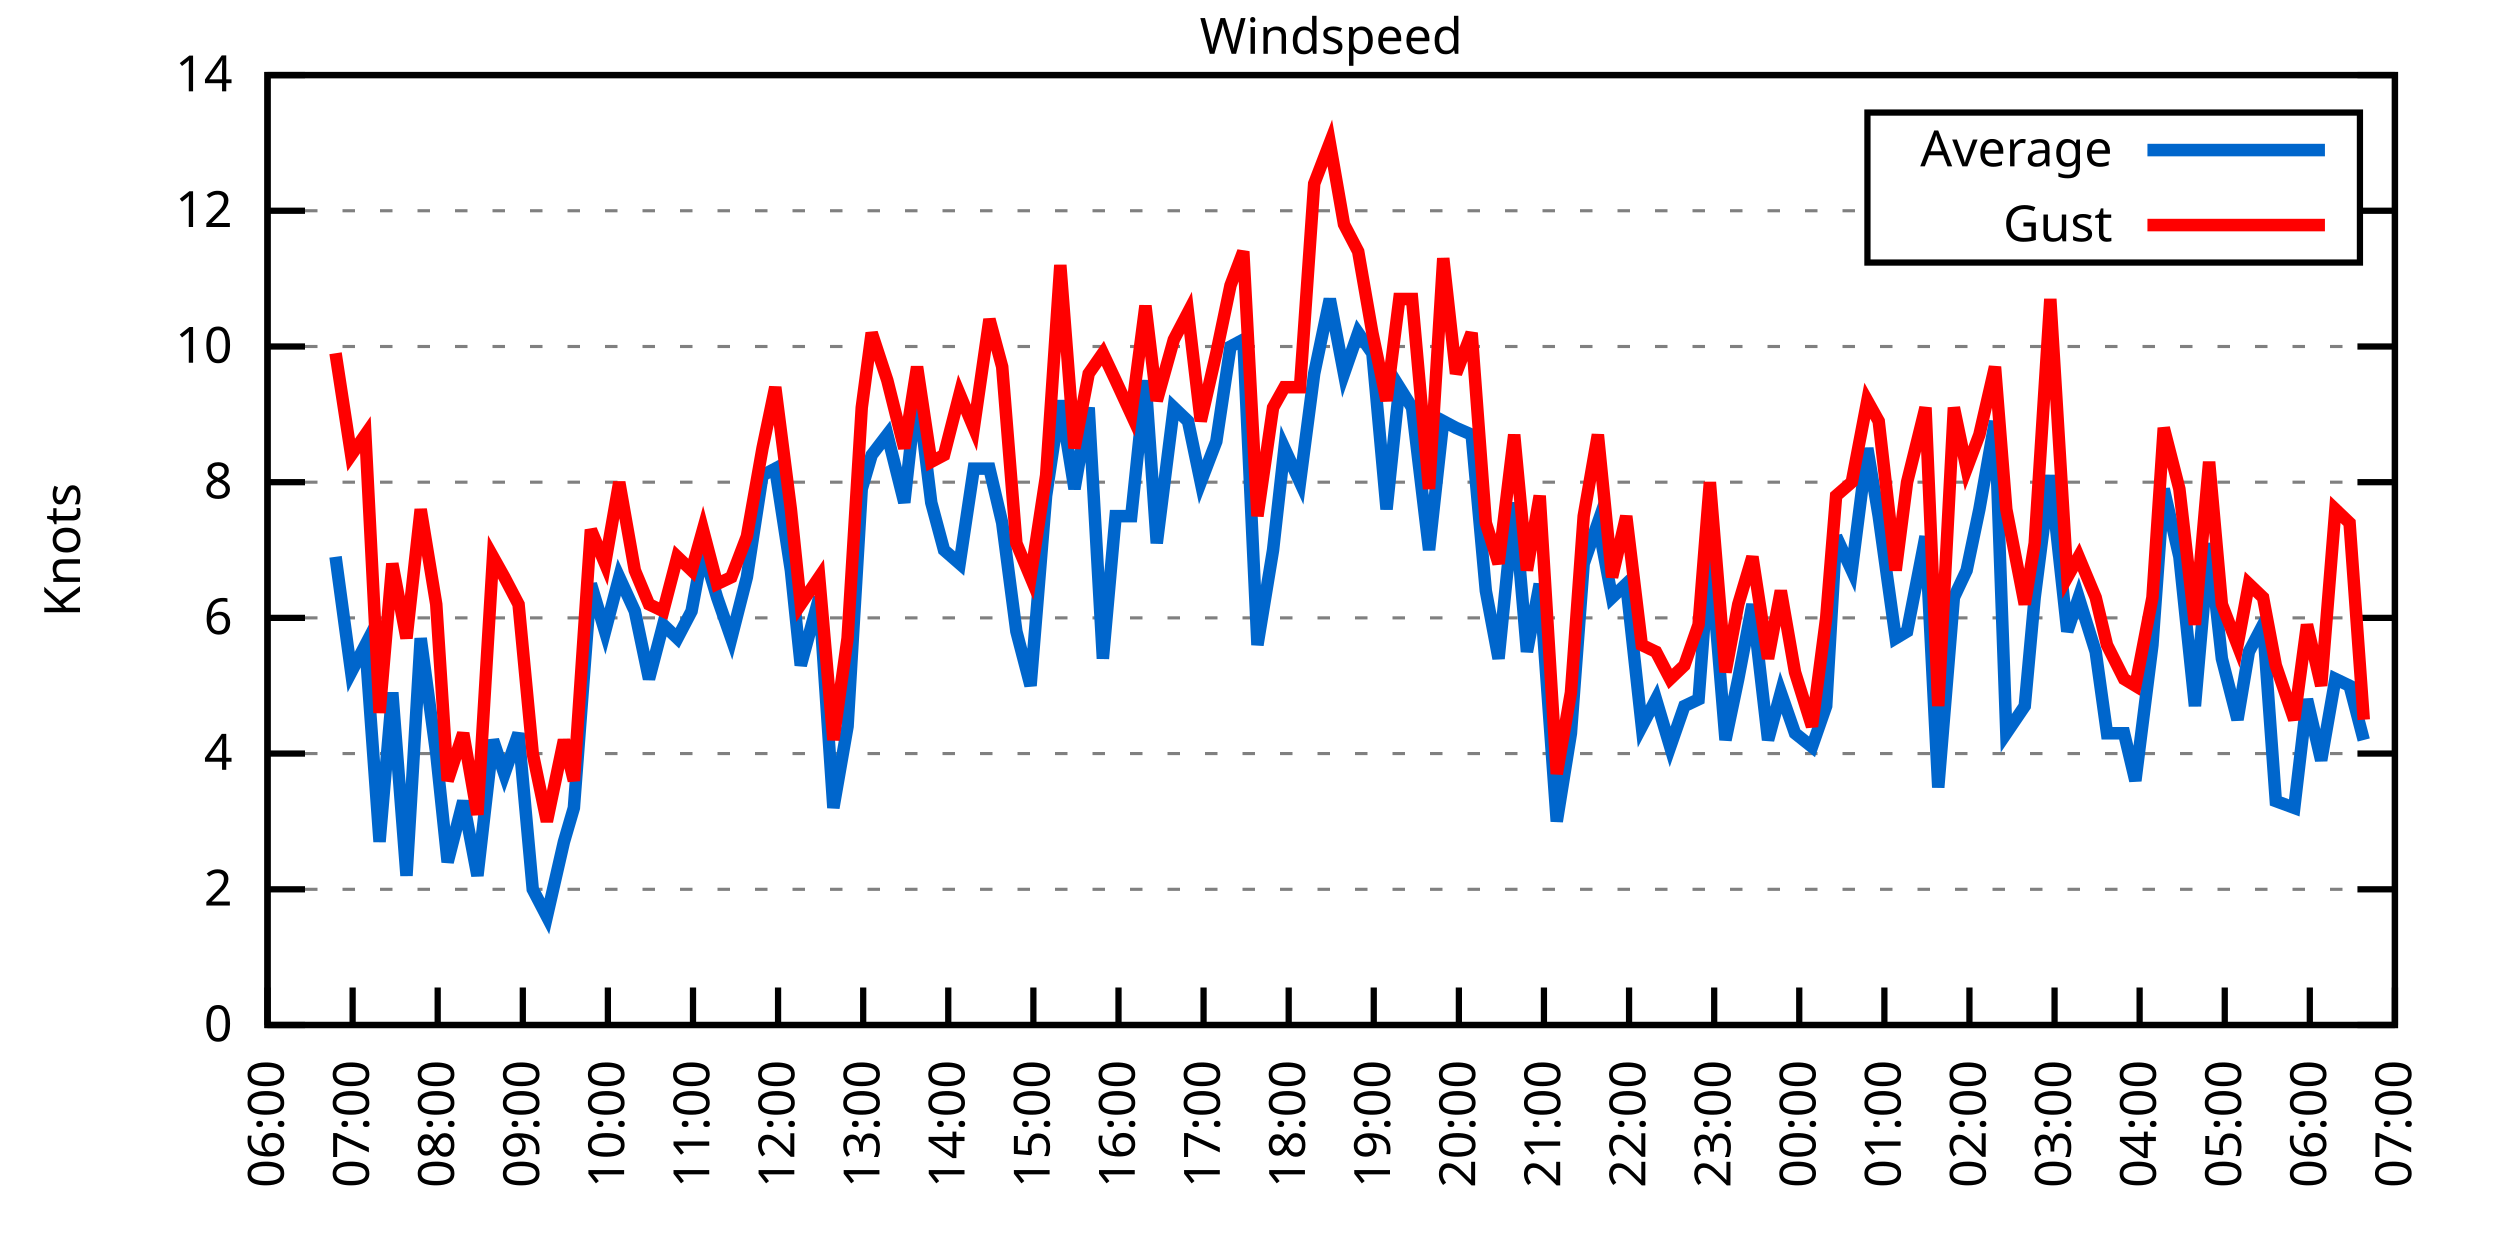
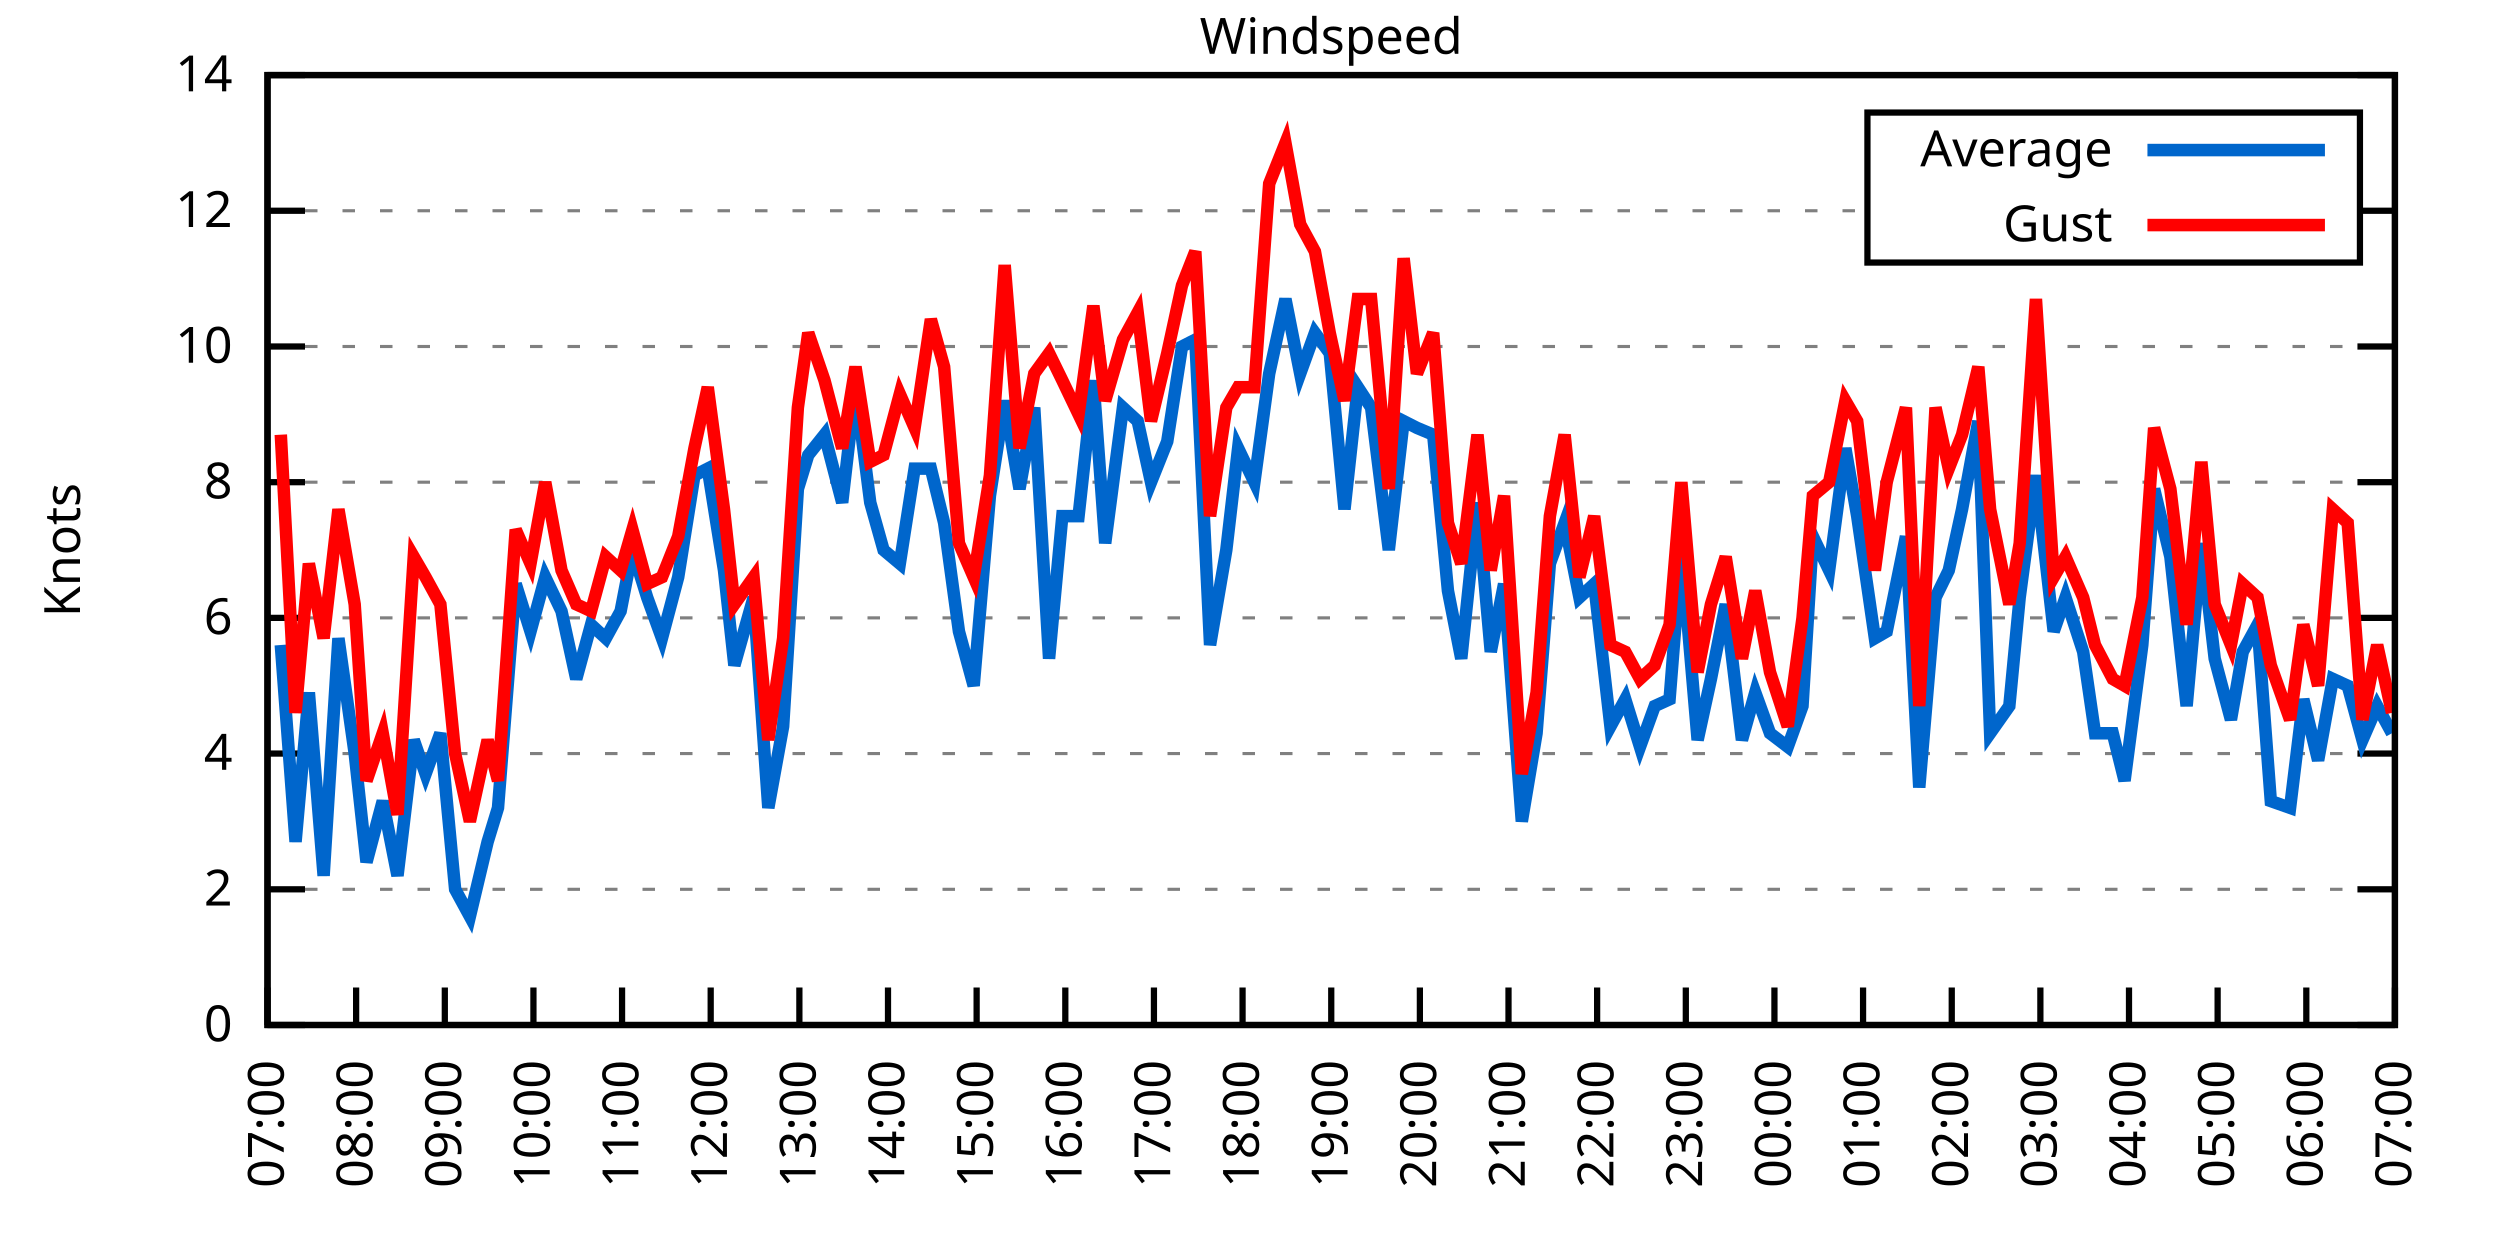
<svg xmlns="http://www.w3.org/2000/svg" xmlns:xlink="http://www.w3.org/1999/xlink" width="400" height="200" viewBox="0 0 400 200">
  <g id="gnuplot_canvas">
    <rect x="0" y="0" width="400" height="200" fill="none" />
    <defs>
      <circle id="gpDot" r="0.5" stroke-width="0.5" stroke="currentColor" />
      <path id="gpPt0" stroke-width="0.333" stroke="currentColor" d="M-1,0 h2 M0,-1 v2" />
      <path id="gpPt1" stroke-width="0.333" stroke="currentColor" d="M-1,-1 L1,1 M1,-1 L-1,1" />
      <path id="gpPt2" stroke-width="0.333" stroke="currentColor" d="M-1,0 L1,0 M0,-1 L0,1 M-1,-1 L1,1 M-1,1 L1,-1" />
      <rect id="gpPt3" stroke-width="0.333" stroke="currentColor" x="-1" y="-1" width="2" height="2" />
      <rect id="gpPt4" stroke-width="0.333" stroke="currentColor" fill="currentColor" x="-1" y="-1" width="2" height="2" />
      <circle id="gpPt5" stroke-width="0.333" stroke="currentColor" cx="0" cy="0" r="1" />
      <use xlink:href="#gpPt5" id="gpPt6" fill="currentColor" stroke="none" />
      <path id="gpPt7" stroke-width="0.333" stroke="currentColor" d="M0,-1.33 L-1.33,0.67 L1.33,0.67 z" />
      <use xlink:href="#gpPt7" id="gpPt8" fill="currentColor" stroke="none" />
      <use xlink:href="#gpPt7" id="gpPt9" stroke="currentColor" transform="rotate(180)" />
      <use xlink:href="#gpPt9" id="gpPt10" fill="currentColor" stroke="none" />
      <use xlink:href="#gpPt3" id="gpPt11" stroke="currentColor" transform="rotate(45)" />
      <use xlink:href="#gpPt11" id="gpPt12" fill="currentColor" stroke="none" />
      <path id="gpPt13" stroke-width="0.333" stroke="currentColor" d="M0,1.330 L1.265,0.411 L0.782,-1.067 L-0.782,-1.076 L-1.265,0.411 z" />
      <use xlink:href="#gpPt13" id="gpPt14" fill="currentColor" stroke="none" />
      <filter id="textbox" filterUnits="objectBoundingBox" x="0" y="0" height="1" width="1">
        <feFlood flood-color="white" flood-opacity="1" result="bgnd" />
        <feComposite in="SourceGraphic" in2="bgnd" operator="atop" />
      </filter>
      <filter id="greybox" filterUnits="objectBoundingBox" x="0" y="0" height="1" width="1">
        <feFlood flood-color="lightgrey" flood-opacity="1" result="grey" />
        <feComposite in="SourceGraphic" in2="grey" operator="atop" />
      </filter>
    </defs>
    <g fill="none" color="white" stroke="currentColor" stroke-width="1.00" stroke-linecap="butt" stroke-linejoin="miter">
</g>
    <g fill="none" color="black" stroke="currentColor" stroke-width="1.00" stroke-linecap="butt" stroke-linejoin="miter">
      <g stroke="none" shape-rendering="crispEdges">
        <polygon fill="rgb(255, 255, 255)" points="42.80,164.00 383.18,164.00 383.18,12.02 42.80,12.02 " />
      </g>
    </g>
    <g fill="none" color="black" stroke="currentColor" stroke-width="1.00" stroke-linecap="butt" stroke-linejoin="miter">
</g>
    <g fill="none" color="black" stroke="black" stroke-width="0.50" stroke-linecap="butt" stroke-linejoin="miter">
</g>
    <g fill="none" color="gray" stroke="currentColor" stroke-width="0.50" stroke-linecap="butt" stroke-linejoin="miter">
      <path stroke="gray" stroke-dasharray="2,4" class="gridline" d="M42.80,164.00 L383.19,164.00  " />
    </g>
    <g fill="none" color="gray" stroke="gray" stroke-width="1.00" stroke-linecap="butt" stroke-linejoin="miter">
</g>
    <g fill="none" color="black" stroke="currentColor" stroke-width="1.00" stroke-linecap="butt" stroke-linejoin="miter">
      <path stroke="black" d="M42.80,164.00 L48.80,164.00 M383.19,164.00 L377.19,164.00  " />
      <g transform="translate(37.20,166.60)" stroke="none" fill="black" font-family="Sans" font-size="8.00" text-anchor="end">
        <text>
          <tspan font-family="Sans"> 0</tspan>
        </text>
      </g>
    </g>
    <g fill="none" color="black" stroke="currentColor" stroke-width="1.00" stroke-linecap="butt" stroke-linejoin="miter">
</g>
    <g fill="none" color="black" stroke="black" stroke-width="0.50" stroke-linecap="butt" stroke-linejoin="miter">
</g>
    <g fill="none" color="gray" stroke="currentColor" stroke-width="0.50" stroke-linecap="butt" stroke-linejoin="miter">
      <path stroke="gray" stroke-dasharray="2,4" class="gridline" d="M42.80,142.29 L383.19,142.29  " />
    </g>
    <g fill="none" color="gray" stroke="gray" stroke-width="1.00" stroke-linecap="butt" stroke-linejoin="miter">
</g>
    <g fill="none" color="black" stroke="currentColor" stroke-width="1.00" stroke-linecap="butt" stroke-linejoin="miter">
      <path stroke="black" d="M42.80,142.29 L48.80,142.29 M383.19,142.29 L377.19,142.29  " />
      <g transform="translate(37.20,144.89)" stroke="none" fill="black" font-family="Sans" font-size="8.00" text-anchor="end">
        <text>
          <tspan font-family="Sans"> 2</tspan>
        </text>
      </g>
    </g>
    <g fill="none" color="black" stroke="currentColor" stroke-width="1.00" stroke-linecap="butt" stroke-linejoin="miter">
</g>
    <g fill="none" color="black" stroke="black" stroke-width="0.50" stroke-linecap="butt" stroke-linejoin="miter">
</g>
    <g fill="none" color="gray" stroke="currentColor" stroke-width="0.50" stroke-linecap="butt" stroke-linejoin="miter">
      <path stroke="gray" stroke-dasharray="2,4" class="gridline" d="M42.80,120.57 L383.19,120.57  " />
    </g>
    <g fill="none" color="gray" stroke="gray" stroke-width="1.00" stroke-linecap="butt" stroke-linejoin="miter">
</g>
    <g fill="none" color="black" stroke="currentColor" stroke-width="1.00" stroke-linecap="butt" stroke-linejoin="miter">
      <path stroke="black" d="M42.80,120.57 L48.80,120.57 M383.19,120.57 L377.19,120.57  " />
      <g transform="translate(37.20,123.17)" stroke="none" fill="black" font-family="Sans" font-size="8.00" text-anchor="end">
        <text>
          <tspan font-family="Sans"> 4</tspan>
        </text>
      </g>
    </g>
    <g fill="none" color="black" stroke="currentColor" stroke-width="1.00" stroke-linecap="butt" stroke-linejoin="miter">
</g>
    <g fill="none" color="black" stroke="black" stroke-width="0.50" stroke-linecap="butt" stroke-linejoin="miter">
</g>
    <g fill="none" color="gray" stroke="currentColor" stroke-width="0.50" stroke-linecap="butt" stroke-linejoin="miter">
      <path stroke="gray" stroke-dasharray="2,4" class="gridline" d="M42.80,98.86 L383.19,98.86  " />
    </g>
    <g fill="none" color="gray" stroke="gray" stroke-width="1.00" stroke-linecap="butt" stroke-linejoin="miter">
</g>
    <g fill="none" color="black" stroke="currentColor" stroke-width="1.00" stroke-linecap="butt" stroke-linejoin="miter">
      <path stroke="black" d="M42.80,98.86 L48.80,98.86 M383.19,98.86 L377.19,98.86  " />
      <g transform="translate(37.20,101.46)" stroke="none" fill="black" font-family="Sans" font-size="8.00" text-anchor="end">
        <text>
          <tspan font-family="Sans"> 6</tspan>
        </text>
      </g>
    </g>
    <g fill="none" color="black" stroke="currentColor" stroke-width="1.00" stroke-linecap="butt" stroke-linejoin="miter">
</g>
    <g fill="none" color="black" stroke="black" stroke-width="0.50" stroke-linecap="butt" stroke-linejoin="miter">
</g>
    <g fill="none" color="gray" stroke="currentColor" stroke-width="0.50" stroke-linecap="butt" stroke-linejoin="miter">
      <path stroke="gray" stroke-dasharray="2,4" class="gridline" d="M42.80,77.15 L383.19,77.15  " />
    </g>
    <g fill="none" color="gray" stroke="gray" stroke-width="1.00" stroke-linecap="butt" stroke-linejoin="miter">
</g>
    <g fill="none" color="black" stroke="currentColor" stroke-width="1.00" stroke-linecap="butt" stroke-linejoin="miter">
      <path stroke="black" d="M42.80,77.15 L48.80,77.15 M383.19,77.15 L377.19,77.15  " />
      <g transform="translate(37.20,79.75)" stroke="none" fill="black" font-family="Sans" font-size="8.00" text-anchor="end">
        <text>
          <tspan font-family="Sans"> 8</tspan>
        </text>
      </g>
    </g>
    <g fill="none" color="black" stroke="currentColor" stroke-width="1.00" stroke-linecap="butt" stroke-linejoin="miter">
</g>
    <g fill="none" color="black" stroke="black" stroke-width="0.50" stroke-linecap="butt" stroke-linejoin="miter">
</g>
    <g fill="none" color="gray" stroke="currentColor" stroke-width="0.50" stroke-linecap="butt" stroke-linejoin="miter">
      <path stroke="gray" stroke-dasharray="2,4" class="gridline" d="M42.80,55.44 L383.19,55.44  " />
    </g>
    <g fill="none" color="gray" stroke="gray" stroke-width="1.00" stroke-linecap="butt" stroke-linejoin="miter">
</g>
    <g fill="none" color="black" stroke="currentColor" stroke-width="1.00" stroke-linecap="butt" stroke-linejoin="miter">
      <path stroke="black" d="M42.80,55.44 L48.80,55.44 M383.19,55.44 L377.19,55.44  " />
      <g transform="translate(37.20,58.04)" stroke="none" fill="black" font-family="Sans" font-size="8.00" text-anchor="end">
        <text>
          <tspan font-family="Sans"> 10</tspan>
        </text>
      </g>
    </g>
    <g fill="none" color="black" stroke="currentColor" stroke-width="1.00" stroke-linecap="butt" stroke-linejoin="miter">
</g>
    <g fill="none" color="black" stroke="black" stroke-width="0.50" stroke-linecap="butt" stroke-linejoin="miter">
</g>
    <g fill="none" color="gray" stroke="currentColor" stroke-width="0.50" stroke-linecap="butt" stroke-linejoin="miter">
      <path stroke="gray" stroke-dasharray="2,4" class="gridline" d="M42.80,33.72 L298.79,33.72 M377.59,33.72 L383.19,33.72  " />
    </g>
    <g fill="none" color="gray" stroke="gray" stroke-width="1.00" stroke-linecap="butt" stroke-linejoin="miter">
</g>
    <g fill="none" color="black" stroke="currentColor" stroke-width="1.00" stroke-linecap="butt" stroke-linejoin="miter">
      <path stroke="black" d="M42.80,33.72 L48.80,33.72 M383.19,33.72 L377.19,33.72  " />
      <g transform="translate(37.20,36.32)" stroke="none" fill="black" font-family="Sans" font-size="8.00" text-anchor="end">
        <text>
          <tspan font-family="Sans"> 12</tspan>
        </text>
      </g>
    </g>
    <g fill="none" color="black" stroke="currentColor" stroke-width="1.00" stroke-linecap="butt" stroke-linejoin="miter">
</g>
    <g fill="none" color="black" stroke="black" stroke-width="0.50" stroke-linecap="butt" stroke-linejoin="miter">
</g>
    <g fill="none" color="gray" stroke="currentColor" stroke-width="0.50" stroke-linecap="butt" stroke-linejoin="miter">
      <path stroke="gray" stroke-dasharray="2,4" class="gridline" d="M42.80,12.01 L383.19,12.01  " />
    </g>
    <g fill="none" color="gray" stroke="gray" stroke-width="1.00" stroke-linecap="butt" stroke-linejoin="miter">
</g>
    <g fill="none" color="black" stroke="currentColor" stroke-width="1.00" stroke-linecap="butt" stroke-linejoin="miter">
      <path stroke="black" d="M42.80,12.01 L48.80,12.01 M383.19,12.01 L377.19,12.01  " />
      <g transform="translate(37.20,14.61)" stroke="none" fill="black" font-family="Sans" font-size="8.00" text-anchor="end">
        <text>
          <tspan font-family="Sans"> 14</tspan>
        </text>
      </g>
    </g>
    <g fill="none" color="black" stroke="currentColor" stroke-width="1.00" stroke-linecap="butt" stroke-linejoin="miter">
      <path stroke="black" d="M42.80,164.00 L42.80,158.00  " />
      <g transform="translate(45.40,169.60) rotate(270.00)" stroke="none" fill="black" font-family="Sans" font-size="8.00" text-anchor="end">
        <text>
-           <tspan font-family="Sans">06:00</tspan>
-         </text>
-       </g>
-     </g>
-     <g fill="none" color="black" stroke="currentColor" stroke-width="1.00" stroke-linecap="butt" stroke-linejoin="miter">
-       <path stroke="black" d="M56.42,164.00 L56.42,158.00  " />
-       <g transform="translate(59.02,169.60) rotate(270.00)" stroke="none" fill="black" font-family="Sans" font-size="8.00" text-anchor="end">
-         <text>
          <tspan font-family="Sans">07:00</tspan>
        </text>
      </g>
    </g>
    <g fill="none" color="black" stroke="currentColor" stroke-width="1.00" stroke-linecap="butt" stroke-linejoin="miter">
-       <path stroke="black" d="M70.03,164.00 L70.03,158.00  " />
-       <g transform="translate(72.63,169.60) rotate(270.00)" stroke="none" fill="black" font-family="Sans" font-size="8.00" text-anchor="end">
+       <path stroke="black" d="M56.98,164.00 L56.98,158.00  " />
+       <g transform="translate(59.58,169.60) rotate(270.00)" stroke="none" fill="black" font-family="Sans" font-size="8.00" text-anchor="end">
        <text>
          <tspan font-family="Sans">08:00</tspan>
        </text>
      </g>
    </g>
    <g fill="none" color="black" stroke="currentColor" stroke-width="1.00" stroke-linecap="butt" stroke-linejoin="miter">
-       <path stroke="black" d="M83.65,164.00 L83.65,158.00  " />
-       <g transform="translate(86.25,169.60) rotate(270.00)" stroke="none" fill="black" font-family="Sans" font-size="8.00" text-anchor="end">
+       <path stroke="black" d="M71.17,164.00 L71.17,158.00  " />
+       <g transform="translate(73.77,169.60) rotate(270.00)" stroke="none" fill="black" font-family="Sans" font-size="8.00" text-anchor="end">
        <text>
          <tspan font-family="Sans">09:00</tspan>
        </text>
      </g>
    </g>
    <g fill="none" color="black" stroke="currentColor" stroke-width="1.00" stroke-linecap="butt" stroke-linejoin="miter">
-       <path stroke="black" d="M97.26,164.00 L97.26,158.00  " />
-       <g transform="translate(99.86,169.60) rotate(270.00)" stroke="none" fill="black" font-family="Sans" font-size="8.00" text-anchor="end">
+       <path stroke="black" d="M85.35,164.00 L85.35,158.00  " />
+       <g transform="translate(87.95,169.60) rotate(270.00)" stroke="none" fill="black" font-family="Sans" font-size="8.00" text-anchor="end">
        <text>
          <tspan font-family="Sans">10:00</tspan>
        </text>
      </g>
    </g>
    <g fill="none" color="black" stroke="currentColor" stroke-width="1.00" stroke-linecap="butt" stroke-linejoin="miter">
-       <path stroke="black" d="M110.88,164.00 L110.88,158.00  " />
-       <g transform="translate(113.48,169.60) rotate(270.00)" stroke="none" fill="black" font-family="Sans" font-size="8.00" text-anchor="end">
+       <path stroke="black" d="M99.53,164.00 L99.53,158.00  " />
+       <g transform="translate(102.13,169.60) rotate(270.00)" stroke="none" fill="black" font-family="Sans" font-size="8.00" text-anchor="end">
        <text>
          <tspan font-family="Sans">11:00</tspan>
        </text>
      </g>
    </g>
    <g fill="none" color="black" stroke="currentColor" stroke-width="1.00" stroke-linecap="butt" stroke-linejoin="miter">
-       <path stroke="black" d="M124.49,164.00 L124.49,158.00  " />
-       <g transform="translate(127.09,169.60) rotate(270.00)" stroke="none" fill="black" font-family="Sans" font-size="8.00" text-anchor="end">
+       <path stroke="black" d="M113.71,164.00 L113.71,158.00  " />
+       <g transform="translate(116.31,169.60) rotate(270.00)" stroke="none" fill="black" font-family="Sans" font-size="8.00" text-anchor="end">
        <text>
          <tspan font-family="Sans">12:00</tspan>
        </text>
      </g>
    </g>
    <g fill="none" color="black" stroke="currentColor" stroke-width="1.00" stroke-linecap="butt" stroke-linejoin="miter">
-       <path stroke="black" d="M138.11,164.00 L138.11,158.00  " />
-       <g transform="translate(140.71,169.60) rotate(270.00)" stroke="none" fill="black" font-family="Sans" font-size="8.00" text-anchor="end">
+       <path stroke="black" d="M127.90,164.00 L127.90,158.00  " />
+       <g transform="translate(130.50,169.60) rotate(270.00)" stroke="none" fill="black" font-family="Sans" font-size="8.00" text-anchor="end">
        <text>
          <tspan font-family="Sans">13:00</tspan>
        </text>
      </g>
    </g>
    <g fill="none" color="black" stroke="currentColor" stroke-width="1.00" stroke-linecap="butt" stroke-linejoin="miter">
-       <path stroke="black" d="M151.72,164.00 L151.72,158.00  " />
-       <g transform="translate(154.32,169.60) rotate(270.00)" stroke="none" fill="black" font-family="Sans" font-size="8.00" text-anchor="end">
+       <path stroke="black" d="M142.08,164.00 L142.08,158.00  " />
+       <g transform="translate(144.68,169.60) rotate(270.00)" stroke="none" fill="black" font-family="Sans" font-size="8.00" text-anchor="end">
        <text>
          <tspan font-family="Sans">14:00</tspan>
        </text>
      </g>
    </g>
    <g fill="none" color="black" stroke="currentColor" stroke-width="1.00" stroke-linecap="butt" stroke-linejoin="miter">
-       <path stroke="black" d="M165.34,164.00 L165.34,158.00  " />
-       <g transform="translate(167.94,169.60) rotate(270.00)" stroke="none" fill="black" font-family="Sans" font-size="8.00" text-anchor="end">
+       <path stroke="black" d="M156.26,164.00 L156.26,158.00  " />
+       <g transform="translate(158.86,169.60) rotate(270.00)" stroke="none" fill="black" font-family="Sans" font-size="8.00" text-anchor="end">
        <text>
          <tspan font-family="Sans">15:00</tspan>
        </text>
      </g>
    </g>
    <g fill="none" color="black" stroke="currentColor" stroke-width="1.00" stroke-linecap="butt" stroke-linejoin="miter">
-       <path stroke="black" d="M178.96,164.00 L178.96,158.00  " />
-       <g transform="translate(181.56,169.60) rotate(270.00)" stroke="none" fill="black" font-family="Sans" font-size="8.00" text-anchor="end">
+       <path stroke="black" d="M170.45,164.00 L170.45,158.00  " />
+       <g transform="translate(173.05,169.60) rotate(270.00)" stroke="none" fill="black" font-family="Sans" font-size="8.00" text-anchor="end">
        <text>
          <tspan font-family="Sans">16:00</tspan>
        </text>
      </g>
    </g>
    <g fill="none" color="black" stroke="currentColor" stroke-width="1.00" stroke-linecap="butt" stroke-linejoin="miter">
-       <path stroke="black" d="M192.57,164.00 L192.57,158.00  " />
-       <g transform="translate(195.17,169.60) rotate(270.00)" stroke="none" fill="black" font-family="Sans" font-size="8.00" text-anchor="end">
+       <path stroke="black" d="M184.63,164.00 L184.63,158.00  " />
+       <g transform="translate(187.23,169.60) rotate(270.00)" stroke="none" fill="black" font-family="Sans" font-size="8.00" text-anchor="end">
        <text>
          <tspan font-family="Sans">17:00</tspan>
        </text>
      </g>
    </g>
    <g fill="none" color="black" stroke="currentColor" stroke-width="1.00" stroke-linecap="butt" stroke-linejoin="miter">
-       <path stroke="black" d="M206.19,164.00 L206.19,158.00  " />
-       <g transform="translate(208.79,169.60) rotate(270.00)" stroke="none" fill="black" font-family="Sans" font-size="8.00" text-anchor="end">
+       <path stroke="black" d="M198.81,164.00 L198.81,158.00  " />
+       <g transform="translate(201.41,169.60) rotate(270.00)" stroke="none" fill="black" font-family="Sans" font-size="8.00" text-anchor="end">
        <text>
          <tspan font-family="Sans">18:00</tspan>
        </text>
      </g>
    </g>
    <g fill="none" color="black" stroke="currentColor" stroke-width="1.00" stroke-linecap="butt" stroke-linejoin="miter">
-       <path stroke="black" d="M219.80,164.00 L219.80,158.00  " />
-       <g transform="translate(222.40,169.60) rotate(270.00)" stroke="none" fill="black" font-family="Sans" font-size="8.00" text-anchor="end">
+       <path stroke="black" d="M213.00,164.00 L213.00,158.00  " />
+       <g transform="translate(215.60,169.60) rotate(270.00)" stroke="none" fill="black" font-family="Sans" font-size="8.00" text-anchor="end">
        <text>
          <tspan font-family="Sans">19:00</tspan>
        </text>
      </g>
    </g>
    <g fill="none" color="black" stroke="currentColor" stroke-width="1.00" stroke-linecap="butt" stroke-linejoin="miter">
-       <path stroke="black" d="M233.42,164.00 L233.42,158.00  " />
-       <g transform="translate(236.02,169.60) rotate(270.00)" stroke="none" fill="black" font-family="Sans" font-size="8.00" text-anchor="end">
+       <path stroke="black" d="M227.18,164.00 L227.18,158.00  " />
+       <g transform="translate(229.78,169.60) rotate(270.00)" stroke="none" fill="black" font-family="Sans" font-size="8.00" text-anchor="end">
        <text>
          <tspan font-family="Sans">20:00</tspan>
        </text>
      </g>
    </g>
    <g fill="none" color="black" stroke="currentColor" stroke-width="1.00" stroke-linecap="butt" stroke-linejoin="miter">
-       <path stroke="black" d="M247.03,164.00 L247.03,158.00  " />
-       <g transform="translate(249.63,169.60) rotate(270.00)" stroke="none" fill="black" font-family="Sans" font-size="8.00" text-anchor="end">
+       <path stroke="black" d="M241.36,164.00 L241.36,158.00  " />
+       <g transform="translate(243.96,169.60) rotate(270.00)" stroke="none" fill="black" font-family="Sans" font-size="8.00" text-anchor="end">
        <text>
          <tspan font-family="Sans">21:00</tspan>
        </text>
      </g>
    </g>
    <g fill="none" color="black" stroke="currentColor" stroke-width="1.00" stroke-linecap="butt" stroke-linejoin="miter">
-       <path stroke="black" d="M260.65,164.00 L260.65,158.00  " />
-       <g transform="translate(263.25,169.60) rotate(270.00)" stroke="none" fill="black" font-family="Sans" font-size="8.00" text-anchor="end">
+       <path stroke="black" d="M255.54,164.00 L255.54,158.00  " />
+       <g transform="translate(258.14,169.60) rotate(270.00)" stroke="none" fill="black" font-family="Sans" font-size="8.00" text-anchor="end">
        <text>
          <tspan font-family="Sans">22:00</tspan>
        </text>
      </g>
    </g>
    <g fill="none" color="black" stroke="currentColor" stroke-width="1.00" stroke-linecap="butt" stroke-linejoin="miter">
-       <path stroke="black" d="M274.27,164.00 L274.27,158.00  " />
-       <g transform="translate(276.87,169.60) rotate(270.00)" stroke="none" fill="black" font-family="Sans" font-size="8.00" text-anchor="end">
+       <path stroke="black" d="M269.73,164.00 L269.73,158.00  " />
+       <g transform="translate(272.33,169.60) rotate(270.00)" stroke="none" fill="black" font-family="Sans" font-size="8.00" text-anchor="end">
        <text>
          <tspan font-family="Sans">23:00</tspan>
        </text>
      </g>
    </g>
    <g fill="none" color="black" stroke="currentColor" stroke-width="1.00" stroke-linecap="butt" stroke-linejoin="miter">
-       <path stroke="black" d="M287.88,164.00 L287.88,158.00  " />
-       <g transform="translate(290.48,169.60) rotate(270.00)" stroke="none" fill="black" font-family="Sans" font-size="8.00" text-anchor="end">
+       <path stroke="black" d="M283.91,164.00 L283.91,158.00  " />
+       <g transform="translate(286.51,169.60) rotate(270.00)" stroke="none" fill="black" font-family="Sans" font-size="8.00" text-anchor="end">
        <text>
          <tspan font-family="Sans">00:00</tspan>
        </text>
      </g>
    </g>
    <g fill="none" color="black" stroke="currentColor" stroke-width="1.00" stroke-linecap="butt" stroke-linejoin="miter">
-       <path stroke="black" d="M301.50,164.00 L301.50,158.00  " />
-       <g transform="translate(304.10,169.60) rotate(270.00)" stroke="none" fill="black" font-family="Sans" font-size="8.00" text-anchor="end">
+       <path stroke="black" d="M298.09,164.00 L298.09,158.00  " />
+       <g transform="translate(300.69,169.60) rotate(270.00)" stroke="none" fill="black" font-family="Sans" font-size="8.00" text-anchor="end">
        <text>
          <tspan font-family="Sans">01:00</tspan>
        </text>
      </g>
    </g>
    <g fill="none" color="black" stroke="currentColor" stroke-width="1.00" stroke-linecap="butt" stroke-linejoin="miter">
-       <path stroke="black" d="M315.11,164.00 L315.11,158.00  " />
-       <g transform="translate(317.71,169.60) rotate(270.00)" stroke="none" fill="black" font-family="Sans" font-size="8.00" text-anchor="end">
+       <path stroke="black" d="M312.28,164.00 L312.28,158.00  " />
+       <g transform="translate(314.88,169.60) rotate(270.00)" stroke="none" fill="black" font-family="Sans" font-size="8.00" text-anchor="end">
        <text>
          <tspan font-family="Sans">02:00</tspan>
        </text>
      </g>
    </g>
    <g fill="none" color="black" stroke="currentColor" stroke-width="1.00" stroke-linecap="butt" stroke-linejoin="miter">
-       <path stroke="black" d="M328.73,164.00 L328.73,158.00  " />
-       <g transform="translate(331.33,169.60) rotate(270.00)" stroke="none" fill="black" font-family="Sans" font-size="8.00" text-anchor="end">
+       <path stroke="black" d="M326.46,164.00 L326.46,158.00  " />
+       <g transform="translate(329.06,169.60) rotate(270.00)" stroke="none" fill="black" font-family="Sans" font-size="8.00" text-anchor="end">
        <text>
          <tspan font-family="Sans">03:00</tspan>
        </text>
      </g>
    </g>
    <g fill="none" color="black" stroke="currentColor" stroke-width="1.00" stroke-linecap="butt" stroke-linejoin="miter">
-       <path stroke="black" d="M342.34,164.00 L342.34,158.00  " />
-       <g transform="translate(344.94,169.60) rotate(270.00)" stroke="none" fill="black" font-family="Sans" font-size="8.00" text-anchor="end">
+       <path stroke="black" d="M340.64,164.00 L340.64,158.00  " />
+       <g transform="translate(343.24,169.60) rotate(270.00)" stroke="none" fill="black" font-family="Sans" font-size="8.00" text-anchor="end">
        <text>
          <tspan font-family="Sans">04:00</tspan>
        </text>
      </g>
    </g>
    <g fill="none" color="black" stroke="currentColor" stroke-width="1.00" stroke-linecap="butt" stroke-linejoin="miter">
-       <path stroke="black" d="M355.96,164.00 L355.96,158.00  " />
-       <g transform="translate(358.56,169.60) rotate(270.00)" stroke="none" fill="black" font-family="Sans" font-size="8.00" text-anchor="end">
+       <path stroke="black" d="M354.82,164.00 L354.82,158.00  " />
+       <g transform="translate(357.42,169.60) rotate(270.00)" stroke="none" fill="black" font-family="Sans" font-size="8.00" text-anchor="end">
        <text>
          <tspan font-family="Sans">05:00</tspan>
        </text>
      </g>
    </g>
    <g fill="none" color="black" stroke="currentColor" stroke-width="1.00" stroke-linecap="butt" stroke-linejoin="miter">
-       <path stroke="black" d="M369.57,164.00 L369.57,158.00  " />
-       <g transform="translate(372.17,169.60) rotate(270.00)" stroke="none" fill="black" font-family="Sans" font-size="8.00" text-anchor="end">
+       <path stroke="black" d="M369.01,164.00 L369.01,158.00  " />
+       <g transform="translate(371.61,169.60) rotate(270.00)" stroke="none" fill="black" font-family="Sans" font-size="8.00" text-anchor="end">
        <text>
          <tspan font-family="Sans">06:00</tspan>
        </text>
      </g>
    </g>
    <g fill="none" color="black" stroke="currentColor" stroke-width="1.00" stroke-linecap="butt" stroke-linejoin="miter">
      <path stroke="black" d="M383.19,164.00 L383.19,158.00  " />
      <g transform="translate(385.79,169.60) rotate(270.00)" stroke="none" fill="black" font-family="Sans" font-size="8.00" text-anchor="end">
        <text>
          <tspan font-family="Sans">07:00</tspan>
        </text>
      </g>
    </g>
    <g fill="none" color="black" stroke="currentColor" stroke-width="1.00" stroke-linecap="butt" stroke-linejoin="miter">
</g>
    <g fill="none" color="black" stroke="currentColor" stroke-width="1.00" stroke-linecap="butt" stroke-linejoin="miter">
      <path stroke="black" d="M42.80,12.01 L42.80,164.00 L383.19,164.00 L383.19,12.01 L42.80,12.01 Z  " />
    </g>
    <g fill="none" color="black" stroke="currentColor" stroke-width="1.00" stroke-linecap="butt" stroke-linejoin="miter">
</g>
    <g fill="none" color="black" stroke="currentColor" stroke-width="1.00" stroke-linecap="butt" stroke-linejoin="miter">
      <path stroke="black" d="M298.79,42.01 L298.79,18.01 L377.59,18.01 L377.59,42.01 L298.79,42.01 Z  " />
    </g>
    <g id="Windspeed_plot_1">
      <g fill="none" color="white" stroke="black" stroke-width="2.00" stroke-linecap="butt" stroke-linejoin="miter">
</g>
      <g fill="none" color="black" stroke="currentColor" stroke-width="2.00" stroke-linecap="butt" stroke-linejoin="miter">
        <g transform="translate(337.99,26.61)" stroke="none" fill="black" font-family="Sans" font-size="8.00" text-anchor="end">
          <text>
            <tspan font-family="Sans">Average</tspan>
          </text>
        </g>
      </g>
      <g fill="none" color="black" stroke="currentColor" stroke-width="2.00" stroke-linecap="butt" stroke-linejoin="miter">
-         <path stroke="rgb(  0, 102, 204)" d="M343.59,24.01 L371.99,24.01 M53.69,89.09 L56.19,107.55 L58.46,103.20 L60.73,134.69 L62.77,110.80 L65.04,140.12   L67.31,102.12 L69.80,120.57 L71.62,137.94 L74.12,128.17 L76.39,140.12 L78.88,118.40 L80.70,123.83 L82.97,117.32   L85.24,142.29 L87.50,146.63 L90.23,134.69 L91.82,129.26 L94.54,93.43 L96.81,101.03 L99.08,92.35 L101.57,97.78   L103.84,108.63 L106.11,99.95 L108.38,102.12 L110.65,97.78 L112.47,88.00 L114.74,95.60 L117.01,102.12 L119.50,92.35   L122.00,76.06 L124.04,74.98 L126.54,91.26 L128.12,106.46 L131.07,95.60 L133.34,129.26 L135.61,116.23 L137.88,78.23   L139.47,72.81 L141.97,69.55 L144.69,80.41 L146.73,61.95 L149.00,80.41 L151.04,88.00 L153.54,90.18 L155.81,74.98   L158.31,74.98 L160.35,83.66 L162.62,101.03 L164.89,109.72 L167.38,79.32 L169.65,64.12 L171.92,78.23 L174.19,65.21   L176.46,105.38 L178.50,82.58 L181.00,82.58 L183.27,60.86 L185.08,86.92 L187.81,65.21 L190.08,67.38 L192.12,77.15   L194.61,70.63 L196.88,55.44 L198.93,54.35 L201.19,103.20 L203.69,88.00 L205.51,71.72 L208.00,77.15 L210.27,59.78   L212.77,47.84 L215.04,59.78 L217.31,53.26 L219.58,56.52 L221.85,81.49 L223.89,61.95 L225.93,65.21 L228.65,88.00   L230.92,67.38 L232.96,68.46 L235.46,69.55 L237.73,94.52 L239.77,105.38 L242.27,80.41 L244.31,104.29 L246.35,93.43   L249.08,131.43 L251.35,117.32 L253.39,90.18 L255.66,83.66 L257.93,95.60 L260.20,93.43 L262.69,116.23 L264.96,111.89   L267.23,119.49 L269.50,112.97 L271.77,111.89 L273.58,88.00 L276.08,118.40 L278.12,108.63 L280.39,96.69 L282.89,118.40   L284.93,110.80 L287.20,117.32 L289.92,119.49 L292.19,112.97 L293.78,85.83 L296.28,91.26 L298.77,71.72 L300.59,82.58   L303.31,102.12 L305.13,101.03 L308.08,85.83 L310.12,126.00 L312.62,95.60 L314.66,91.26 L316.70,81.49 L319.20,67.38   L321.01,117.32 L323.96,112.97 L325.55,95.60 L328.05,76.06 L330.77,101.03 L332.59,95.60 L335.31,104.29 L337.12,117.32   L339.85,117.32 L341.66,124.92 L344.39,103.20 L346.20,78.23 L348.70,89.09 L351.19,112.97 L353.46,86.92 L355.50,105.38   L358.00,115.15 L359.82,104.29 L362.09,99.95 L364.13,128.17 L367.08,129.26 L369.12,111.89 L371.39,121.66 L373.66,108.63   L375.93,109.72 L378.20,118.40  " />
+         <path stroke="rgb(  0, 102, 204)" d="M343.59,24.01 L371.99,24.01 M44.93,103.20 L47.29,134.69 L49.42,110.80 L51.78,140.12 L54.15,102.12 L56.75,120.57   L58.64,137.94 L61.24,128.17 L63.60,140.12 L66.20,118.40 L68.09,123.83 L70.46,117.32 L72.82,142.29 L75.18,146.63   L78.02,134.69 L79.68,129.26 L82.51,93.43 L84.88,101.03 L87.24,92.35 L89.84,97.78 L92.20,108.63 L94.57,99.95   L96.93,102.12 L99.30,97.78 L101.19,88.00 L103.55,95.60 L105.91,102.12 L108.51,92.35 L111.11,76.06 L113.24,74.98   L115.84,91.26 L117.50,106.46 L120.57,95.60 L122.93,129.26 L125.30,116.23 L127.66,78.23 L129.32,72.81 L131.92,69.55   L134.75,80.41 L136.88,61.95 L139.24,80.41 L141.37,88.00 L143.97,90.18 L146.34,74.98 L148.94,74.98 L151.06,83.66   L153.43,101.03 L155.79,109.72 L158.39,79.32 L160.75,64.12 L163.12,78.23 L165.48,65.21 L167.85,105.38 L169.97,82.58   L172.57,82.58 L174.94,60.86 L176.83,86.92 L179.67,65.21 L182.03,67.38 L184.16,77.15 L186.76,70.63 L189.12,55.44   L191.25,54.35 L193.61,103.20 L196.21,88.00 L198.10,71.72 L200.70,77.15 L203.07,59.78 L205.67,47.84 L208.03,59.78   L210.39,53.26 L212.76,56.52 L215.12,81.49 L217.25,61.95 L219.38,65.21 L222.21,88.00 L224.58,67.38 L226.71,68.46   L229.31,69.55 L231.67,94.52 L233.80,105.38 L236.40,80.41 L238.52,104.29 L240.65,93.43 L243.49,131.43 L245.85,117.32   L247.98,90.18 L250.34,83.66 L252.71,95.60 L255.07,93.43 L257.67,116.23 L260.04,111.89 L262.40,119.49 L264.76,112.97   L267.13,111.89 L269.02,88.00 L271.62,118.40 L273.75,108.63 L276.11,96.69 L278.71,118.40 L280.84,110.80 L283.20,117.32   L286.04,119.49 L288.40,112.97 L290.06,85.83 L292.66,91.26 L295.26,71.72 L297.15,82.58 L299.98,102.12 L301.87,101.03   L304.95,85.83 L307.08,126.00 L309.68,95.60 L311.80,91.26 L313.93,81.49 L316.53,67.38 L318.42,117.32 L321.49,112.97   L323.15,95.60 L325.75,76.06 L328.59,101.03 L330.48,95.60 L333.31,104.29 L335.20,117.32 L338.04,117.32 L339.93,124.92   L342.77,103.20 L344.66,78.23 L347.26,89.09 L349.86,112.97 L352.22,86.92 L354.35,105.38 L356.95,115.15 L358.84,104.29   L361.21,99.95 L363.33,128.17 L366.41,129.26 L368.53,111.89 L370.90,121.66 L373.26,108.63 L375.63,109.72 L377.99,118.40   L380.35,112.97 L382.72,117.32  " />
      </g>
    </g>
    <g id="Windspeed_plot_2">
      <g fill="none" color="black" stroke="currentColor" stroke-width="2.00" stroke-linecap="butt" stroke-linejoin="miter">
        <g transform="translate(337.99,38.61)" stroke="none" fill="black" font-family="Sans" font-size="8.00" text-anchor="end">
          <text>
            <tspan font-family="Sans">Gust</tspan>
          </text>
        </g>
      </g>
      <g fill="none" color="black" stroke="currentColor" stroke-width="2.00" stroke-linecap="butt" stroke-linejoin="miter">
-         <path stroke="rgb(255,   0,   0)" d="M343.59,36.01 L371.99,36.01 M53.69,56.52 L56.19,72.81 L58.46,69.55 L60.73,114.06 L62.77,90.18 L65.04,102.12   L67.31,81.49 L69.80,96.69 L71.62,124.92 L74.12,117.32 L76.39,130.35 L78.88,89.09 L80.70,92.35 L82.97,96.69   L85.24,120.57 L87.50,131.43 L90.23,118.40 L91.82,124.92 L94.54,84.75 L96.81,90.18 L99.08,77.15 L101.57,91.26   L103.84,96.69 L106.11,97.78 L108.38,89.09 L110.65,91.26 L112.47,84.75 L114.74,93.43 L117.01,92.35 L119.50,85.83   L122.00,71.72 L124.04,61.95 L126.54,81.49 L128.12,96.69 L131.07,92.35 L133.34,118.40 L135.61,102.12 L137.88,65.21   L139.47,53.26 L141.97,60.86 L144.69,71.72 L146.73,58.69 L149.00,73.89 L151.04,72.81 L153.54,63.04 L155.81,68.46   L158.31,51.09 L160.35,58.69 L162.62,86.92 L164.89,92.35 L167.38,76.06 L169.65,42.41 L171.92,71.72 L174.19,59.78   L176.46,56.52 L178.50,60.86 L181.00,66.29 L183.27,48.92 L185.08,64.12 L187.81,54.35 L190.08,50.01 L192.12,67.38   L194.61,56.52 L196.88,45.66 L198.93,40.24 L201.19,82.58 L203.69,65.21 L205.51,61.95 L208.00,61.95 L210.27,29.38   L212.77,22.87 L215.04,35.89 L217.31,40.24 L219.58,53.26 L221.85,64.12 L223.89,47.84 L225.93,47.84 L228.65,78.23   L230.92,41.32 L232.96,59.78 L235.46,53.26 L237.73,83.66 L239.77,90.18 L242.27,69.55 L244.31,91.26 L246.35,79.32   L249.08,123.83 L251.35,110.80 L253.39,82.58 L255.66,69.55 L257.93,92.35 L260.20,82.58 L262.69,103.20 L264.96,104.29   L267.23,108.63 L269.50,106.46 L271.77,99.95 L273.58,77.15 L276.08,107.55 L278.12,96.69 L280.39,89.09 L282.89,105.38   L284.93,94.52 L287.20,107.55 L289.92,116.23 L292.19,98.86 L293.78,79.32 L296.28,77.15 L298.77,64.12 L300.59,67.38   L303.31,91.26 L305.13,77.15 L308.08,65.21 L310.12,112.97 L312.62,65.21 L314.66,74.98 L316.70,69.55 L319.20,58.69   L321.01,81.49 L323.96,96.69 L325.55,86.92 L328.05,47.84 L330.77,92.35 L332.59,89.09 L335.31,95.60 L337.12,103.20   L339.85,108.63 L341.66,109.72 L344.39,95.60 L346.20,68.46 L348.70,78.23 L351.19,99.95 L353.46,73.89 L355.50,96.69   L358.00,103.20 L359.82,93.43 L362.09,95.60 L364.13,106.46 L367.08,115.15 L369.12,99.95 L371.39,109.72 L373.66,81.49   L375.93,83.66 L378.20,115.15  " />
+         <path stroke="rgb(255,   0,   0)" d="M343.59,36.01 L371.99,36.01 M44.93,69.55 L47.29,114.06 L49.42,90.18 L51.78,102.12 L54.15,81.49 L56.75,96.69   L58.64,124.92 L61.24,117.32 L63.60,130.35 L66.20,89.09 L68.09,92.35 L70.46,96.69 L72.82,120.57 L75.18,131.43   L78.02,118.40 L79.68,124.92 L82.51,84.75 L84.88,90.18 L87.24,77.15 L89.84,91.26 L92.20,96.69 L94.57,97.78   L96.93,89.09 L99.30,91.26 L101.19,84.75 L103.55,93.43 L105.91,92.35 L108.51,85.83 L111.11,71.72 L113.24,61.95   L115.84,81.49 L117.50,96.69 L120.57,92.35 L122.93,118.40 L125.30,102.12 L127.66,65.21 L129.32,53.26 L131.92,60.86   L134.75,71.72 L136.88,58.69 L139.24,73.89 L141.37,72.81 L143.97,63.04 L146.34,68.46 L148.94,51.09 L151.06,58.69   L153.43,86.92 L155.79,92.35 L158.39,76.06 L160.75,42.41 L163.12,71.72 L165.48,59.78 L167.85,56.52 L169.97,60.86   L172.57,66.29 L174.94,48.92 L176.83,64.12 L179.67,54.35 L182.03,50.01 L184.16,67.38 L186.76,56.52 L189.12,45.66   L191.25,40.24 L193.61,82.58 L196.21,65.21 L198.10,61.95 L200.70,61.95 L203.07,29.38 L205.67,22.87 L208.03,35.89   L210.39,40.24 L212.76,53.26 L215.12,64.12 L217.25,47.84 L219.38,47.84 L222.21,78.23 L224.58,41.32 L226.71,59.78   L229.31,53.26 L231.67,83.66 L233.80,90.18 L236.40,69.55 L238.52,91.26 L240.65,79.32 L243.49,123.83 L245.85,110.80   L247.98,82.58 L250.34,69.55 L252.71,92.35 L255.07,82.58 L257.67,103.20 L260.04,104.29 L262.40,108.63 L264.76,106.46   L267.13,99.95 L269.02,77.15 L271.62,107.55 L273.75,96.69 L276.11,89.09 L278.71,105.38 L280.84,94.52 L283.20,107.55   L286.04,116.23 L288.40,98.86 L290.06,79.32 L292.66,77.15 L295.26,64.12 L297.15,67.38 L299.98,91.26 L301.87,77.15   L304.95,65.21 L307.08,112.97 L309.68,65.21 L311.80,74.98 L313.93,69.55 L316.53,58.69 L318.42,81.49 L321.49,96.69   L323.15,86.92 L325.75,47.84 L328.59,92.35 L330.48,89.09 L333.31,95.60 L335.20,103.20 L338.04,108.63 L339.93,109.72   L342.77,95.60 L344.66,68.46 L347.26,78.23 L349.86,99.95 L352.22,73.89 L354.35,96.69 L356.95,103.20 L358.84,93.43   L361.21,95.60 L363.33,106.46 L366.41,115.15 L368.53,99.95 L370.90,109.72 L373.26,81.49 L375.63,83.66 L377.99,115.15   L380.35,103.20 L382.72,114.06  " />
      </g>
    </g>
    <g fill="none" color="black" stroke="currentColor" stroke-width="2.00" stroke-linecap="butt" stroke-linejoin="miter">
</g>
    <g fill="none" color="black" stroke="black" stroke-width="1.00" stroke-linecap="butt" stroke-linejoin="miter">
</g>
    <g fill="none" color="black" stroke="currentColor" stroke-width="1.00" stroke-linecap="butt" stroke-linejoin="miter">
      <path stroke="black" d="M42.80,12.01 L42.80,164.00 L383.19,164.00 L383.19,12.01 L42.80,12.01 Z  " />
      <g transform="translate(12.80,88.01) rotate(270.00)" stroke="none" fill="black" font-family="Sans" font-size="8.00" text-anchor="middle">
        <text>
          <tspan font-family="Sans">Knots</tspan>
        </text>
      </g>
    </g>
    <g fill="none" color="black" stroke="currentColor" stroke-width="1.00" stroke-linecap="butt" stroke-linejoin="miter">
</g>
    <g fill="none" color="black" stroke="currentColor" stroke-width="1.00" stroke-linecap="butt" stroke-linejoin="miter">
      <g transform="translate(212.99,8.61)" stroke="none" fill="black" font-family="Sans" font-size="8.00" text-anchor="middle">
        <text>
          <tspan font-family="Sans">Windspeed</tspan>
        </text>
      </g>
    </g>
    <g fill="none" color="black" stroke="currentColor" stroke-width="1.00" stroke-linecap="butt" stroke-linejoin="miter">
</g>
  </g>
</svg>
